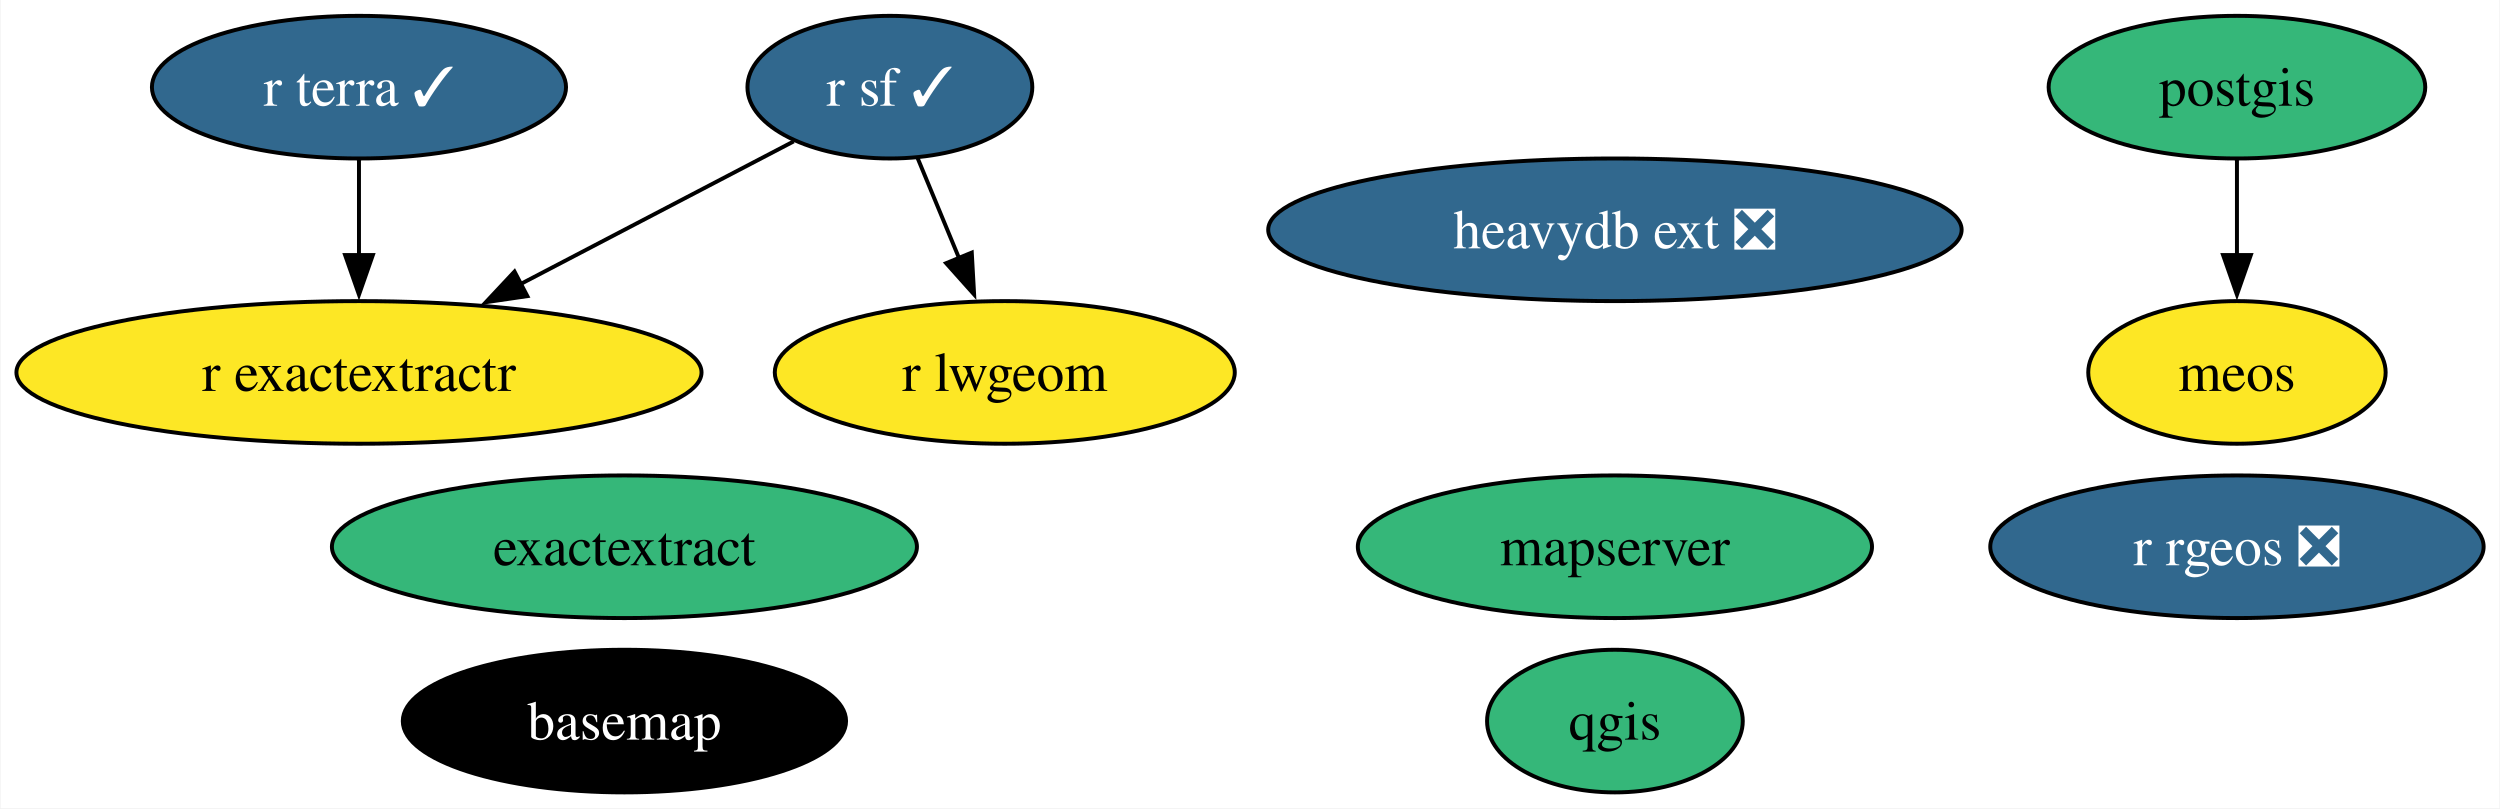
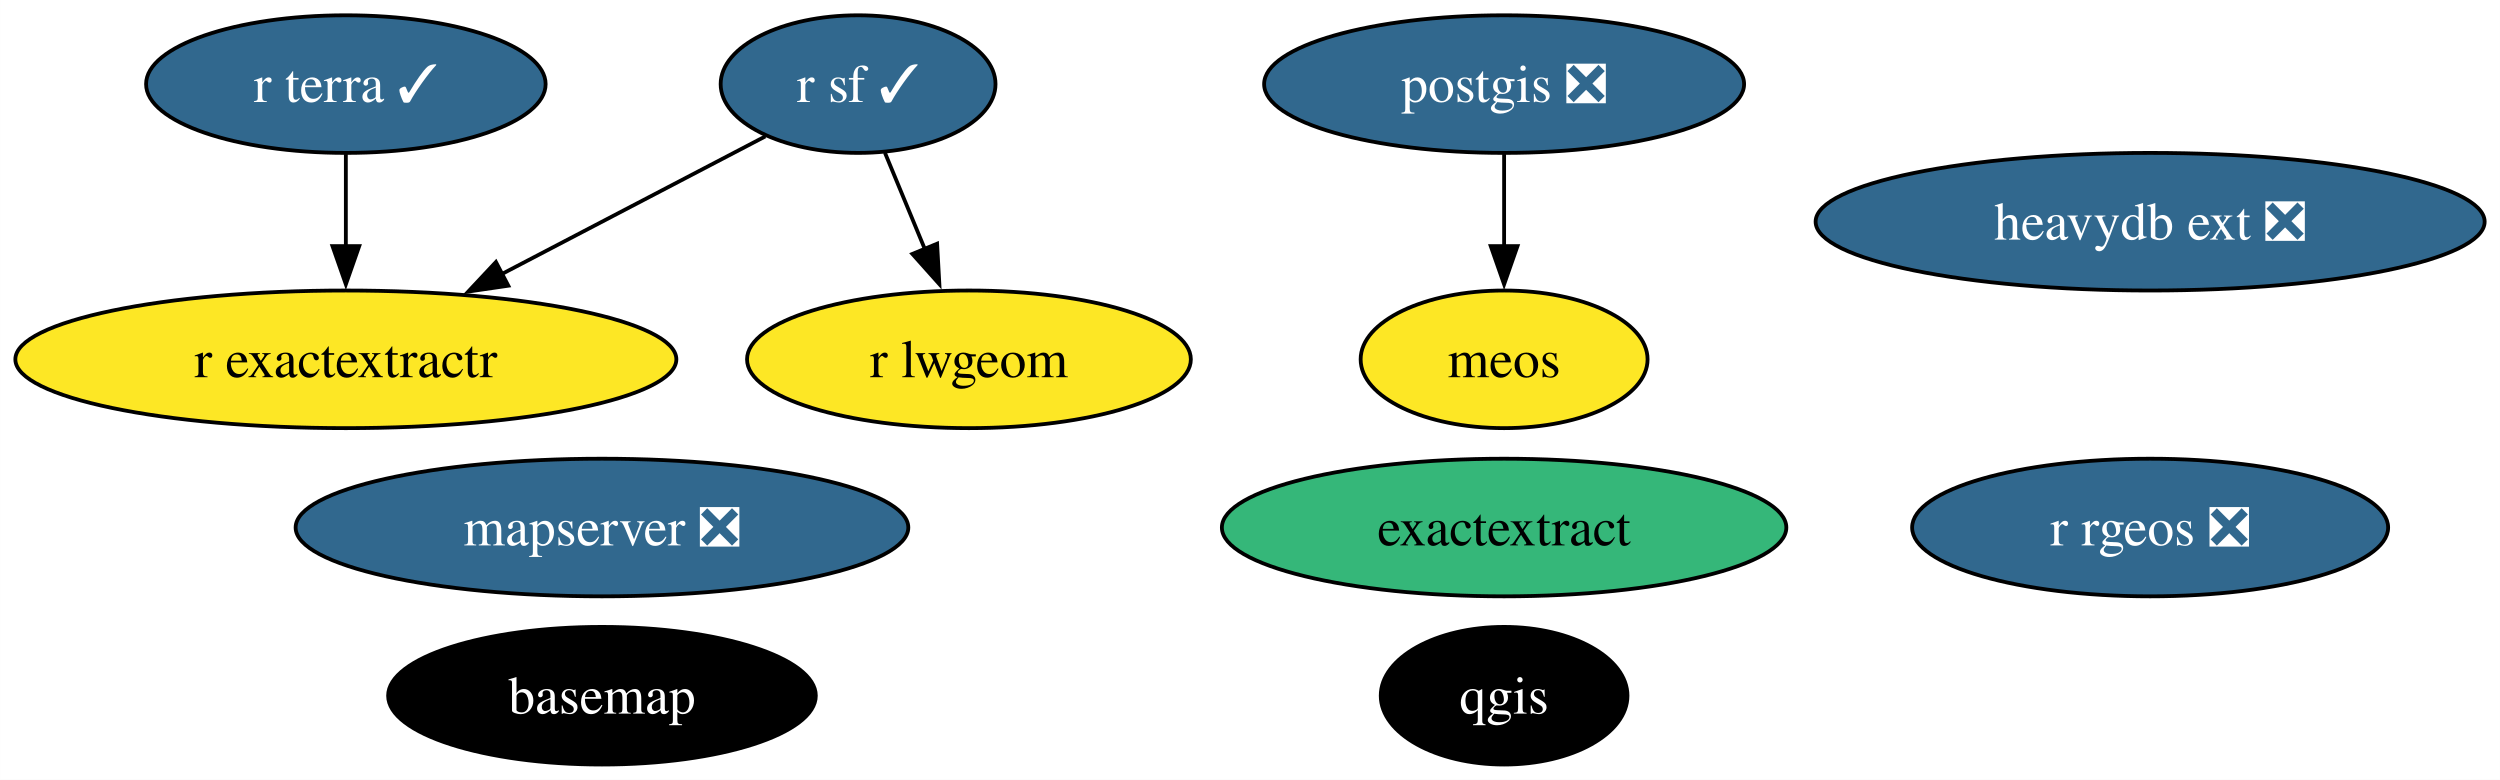
- <svg xmlns="http://www.w3.org/2000/svg" xmlns:xlink="http://www.w3.org/1999/xlink" width="631pt" height="204pt" viewBox="0.00 0.00 630.71 204.00">
+ <svg xmlns="http://www.w3.org/2000/svg" xmlns:xlink="http://www.w3.org/1999/xlink" width="654pt" height="204pt" viewBox="0.00 0.00 653.97 204.00">
  <g id="graph0" class="graph" transform="scale(1 1) rotate(0) translate(4 200)">
-     <polygon fill="white" stroke="none" points="-4,4 -4,-200 626.71,-200 626.71,4 -4,4" />
+     <polygon fill="white" stroke="none" points="-4,4 -4,-200 649.97,-200 649.97,4 -4,4" />
    <g id="node1" class="node">
      <g id="a_node1">
        <a xlink:href="https://github.com/conda-forge/basemap-feedstock" xlink:title="basemap">
          <ellipse fill="#000000" stroke="black" cx="153.46" cy="-18" rx="55.94" ry="18" />
          <text text-anchor="middle" x="153.46" y="-13.32" font-family="Times,serif" font-size="14.00" fill="white">basemap</text>
        </a>
      </g>
    </g>
    <g id="node2" class="node">
      <g id="a_node2">
-         <a xlink:href="https://github.com/conda-forge/postgis-feedstock" xlink:title="postgis">
-           <ellipse fill="#35b779" stroke="black" cx="560.46" cy="-178" rx="47.53" ry="18" />
-           <text text-anchor="middle" x="560.46" y="-173.32" font-family="Times,serif" font-size="14.00">postgis</text>
+         <a xlink:href="https://github.com/conda-forge/postgis-feedstock/pull/114" xlink:title="postgis ❎">
+           <ellipse fill="#31688e" stroke="black" cx="389.46" cy="-178" rx="62.78" ry="18" />
+           <text text-anchor="middle" x="389.46" y="-173.32" font-family="Times,serif" font-size="14.00" fill="white">postgis ❎</text>
        </a>
      </g>
    </g>
    <g id="node11" class="node">
      <g id="a_node11">
        <a xlink:href="https://github.com/conda-forge/meos-feedstock" xlink:title="meos">
-           <ellipse fill="#fde725" stroke="black" cx="560.46" cy="-106" rx="37.53" ry="18" />
-           <text text-anchor="middle" x="560.46" y="-101.33" font-family="Times,serif" font-size="14.00">meos</text>
+           <ellipse fill="#fde725" stroke="black" cx="389.46" cy="-106" rx="37.53" ry="18" />
+           <text text-anchor="middle" x="389.46" y="-101.33" font-family="Times,serif" font-size="14.00">meos</text>
        </a>
      </g>
    </g>
    <g id="edge1" class="edge">
-       <path fill="none" stroke="black" d="M560.46,-159.7C560.46,-152.41 560.46,-143.73 560.46,-135.54" />
-       <polygon fill="black" stroke="black" points="563.96,-135.62 560.46,-125.62 556.96,-135.62 563.96,-135.62" />
+       <path fill="none" stroke="black" d="M389.46,-159.7C389.46,-152.41 389.46,-143.73 389.46,-135.54" />
+       <polygon fill="black" stroke="black" points="392.96,-135.62 389.46,-125.62 385.96,-135.62 392.96,-135.62" />
    </g>
    <g id="node3" class="node">
      <g id="a_node3">
        <a xlink:href="https://github.com/conda-forge/qgis-feedstock" xlink:title="qgis">
-           <ellipse fill="#35b779" stroke="black" cx="403.46" cy="-18" rx="32.27" ry="18" />
-           <text text-anchor="middle" x="403.46" y="-13.32" font-family="Times,serif" font-size="14.00">qgis</text>
+           <ellipse fill="#000000" stroke="black" cx="389.46" cy="-18" rx="32.27" ry="18" />
+           <text text-anchor="middle" x="389.46" y="-13.32" font-family="Times,serif" font-size="14.00" fill="white">qgis</text>
        </a>
      </g>
    </g>
    <g id="node4" class="node">
      <g id="a_node4">
        <a xlink:href="https://github.com/conda-forge/r-sf-feedstock/pull/124" xlink:title="r sf ✓">
          <ellipse fill="#31688e" stroke="black" cx="220.46" cy="-178" rx="35.95" ry="18" />
          <text text-anchor="middle" x="220.46" y="-173.32" font-family="Times,serif" font-size="14.00" fill="white">r sf ✓</text>
        </a>
      </g>
    </g>
    <g id="node6" class="node">
      <g id="a_node6">
        <a xlink:href="https://github.com/conda-forge/r-lwgeom-feedstock" xlink:title="r lwgeom">
          <ellipse fill="#fde725" stroke="black" cx="249.46" cy="-106" rx="58.05" ry="18" />
          <text text-anchor="middle" x="249.46" y="-101.33" font-family="Times,serif" font-size="14.00">r lwgeom</text>
        </a>
      </g>
    </g>
    <g id="edge3" class="edge">
      <path fill="none" stroke="black" d="M227.48,-160.05C230.64,-152.43 234.45,-143.23 238,-134.65" />
      <polygon fill="black" stroke="black" points="241.13,-136.25 241.72,-125.67 234.66,-133.57 241.13,-136.25" />
    </g>
    <g id="node7" class="node">
      <g id="a_node7">
        <a xlink:href="https://github.com/conda-forge/r-exactextractr-feedstock" xlink:title="r exactextractr">
          <ellipse fill="#fde725" stroke="black" cx="86.46" cy="-106" rx="86.46" ry="18" />
          <text text-anchor="middle" x="86.46" y="-101.33" font-family="Times,serif" font-size="14.00">r exactextractr</text>
        </a>
      </g>
    </g>
    <g id="edge2" class="edge">
      <path fill="none" stroke="black" d="M196.19,-164.32C176.96,-154.28 149.67,-140.02 127.12,-128.24" />
      <polygon fill="black" stroke="black" points="128.96,-125.26 118.48,-123.73 125.72,-131.46 128.96,-125.26" />
    </g>
    <g id="node5" class="node">
      <g id="a_node5">
        <a xlink:href="https://github.com/conda-forge/r-rgeos-feedstock/pull/49" xlink:title="r rgeos ❎">
-           <ellipse fill="#31688e" stroke="black" cx="560.46" cy="-62" rx="62.26" ry="18" />
-           <text text-anchor="middle" x="560.46" y="-57.33" font-family="Times,serif" font-size="14.00" fill="white">r rgeos ❎</text>
+           <ellipse fill="#31688e" stroke="black" cx="558.46" cy="-62" rx="62.26" ry="18" />
+           <text text-anchor="middle" x="558.46" y="-57.33" font-family="Times,serif" font-size="14.00" fill="white">r rgeos ❎</text>
        </a>
      </g>
    </g>
    <g id="node8" class="node">
      <g id="a_node8">
        <a xlink:href="https://github.com/conda-forge/r-terra-feedstock/pull/94" xlink:title="r terra ✓">
          <ellipse fill="#31688e" stroke="black" cx="86.46" cy="-178" rx="52.26" ry="18" />
          <text text-anchor="middle" x="86.46" y="-173.32" font-family="Times,serif" font-size="14.00" fill="white">r terra ✓</text>
        </a>
      </g>
    </g>
    <g id="edge4" class="edge">
      <path fill="none" stroke="black" d="M86.46,-159.7C86.46,-152.41 86.46,-143.73 86.46,-135.54" />
      <polygon fill="black" stroke="black" points="89.96,-135.62 86.46,-125.62 82.96,-135.62 89.96,-135.62" />
    </g>
    <g id="node9" class="node">
      <g id="a_node9">
-         <a xlink:href="https://github.com/conda-forge/mapserver-feedstock" xlink:title="mapserver">
-           <ellipse fill="#35b779" stroke="black" cx="403.46" cy="-62" rx="64.89" ry="18" />
-           <text text-anchor="middle" x="403.46" y="-57.33" font-family="Times,serif" font-size="14.00">mapserver</text>
+         <a xlink:href="https://github.com/conda-forge/mapserver-feedstock/pull/51" xlink:title="mapserver ❎">
+           <ellipse fill="#31688e" stroke="black" cx="153.46" cy="-62" rx="80.14" ry="18" />
+           <text text-anchor="middle" x="153.46" y="-57.33" font-family="Times,serif" font-size="14.00" fill="white">mapserver ❎</text>
        </a>
      </g>
    </g>
    <g id="node10" class="node">
      <g id="a_node10">
        <a xlink:href="https://github.com/conda-forge/heavydb-ext-feedstock/pull/74" xlink:title="heavydb ext ❎">
-           <ellipse fill="#31688e" stroke="black" cx="403.46" cy="-142" rx="87.51" ry="18" />
-           <text text-anchor="middle" x="403.46" y="-137.32" font-family="Times,serif" font-size="14.00" fill="white">heavydb ext ❎</text>
+           <ellipse fill="#31688e" stroke="black" cx="558.46" cy="-142" rx="87.51" ry="18" />
+           <text text-anchor="middle" x="558.46" y="-137.32" font-family="Times,serif" font-size="14.00" fill="white">heavydb ext ❎</text>
        </a>
      </g>
    </g>
    <g id="node12" class="node">
      <g id="a_node12">
        <a xlink:href="https://github.com/conda-forge/exactextract-feedstock" xlink:title="exactextract">
-           <ellipse fill="#35b779" stroke="black" cx="153.46" cy="-62" rx="73.83" ry="18" />
-           <text text-anchor="middle" x="153.46" y="-57.33" font-family="Times,serif" font-size="14.00">exactextract</text>
+           <ellipse fill="#35b779" stroke="black" cx="389.46" cy="-62" rx="73.83" ry="18" />
+           <text text-anchor="middle" x="389.46" y="-57.33" font-family="Times,serif" font-size="14.00">exactextract</text>
        </a>
      </g>
    </g>
  </g>
</svg>
